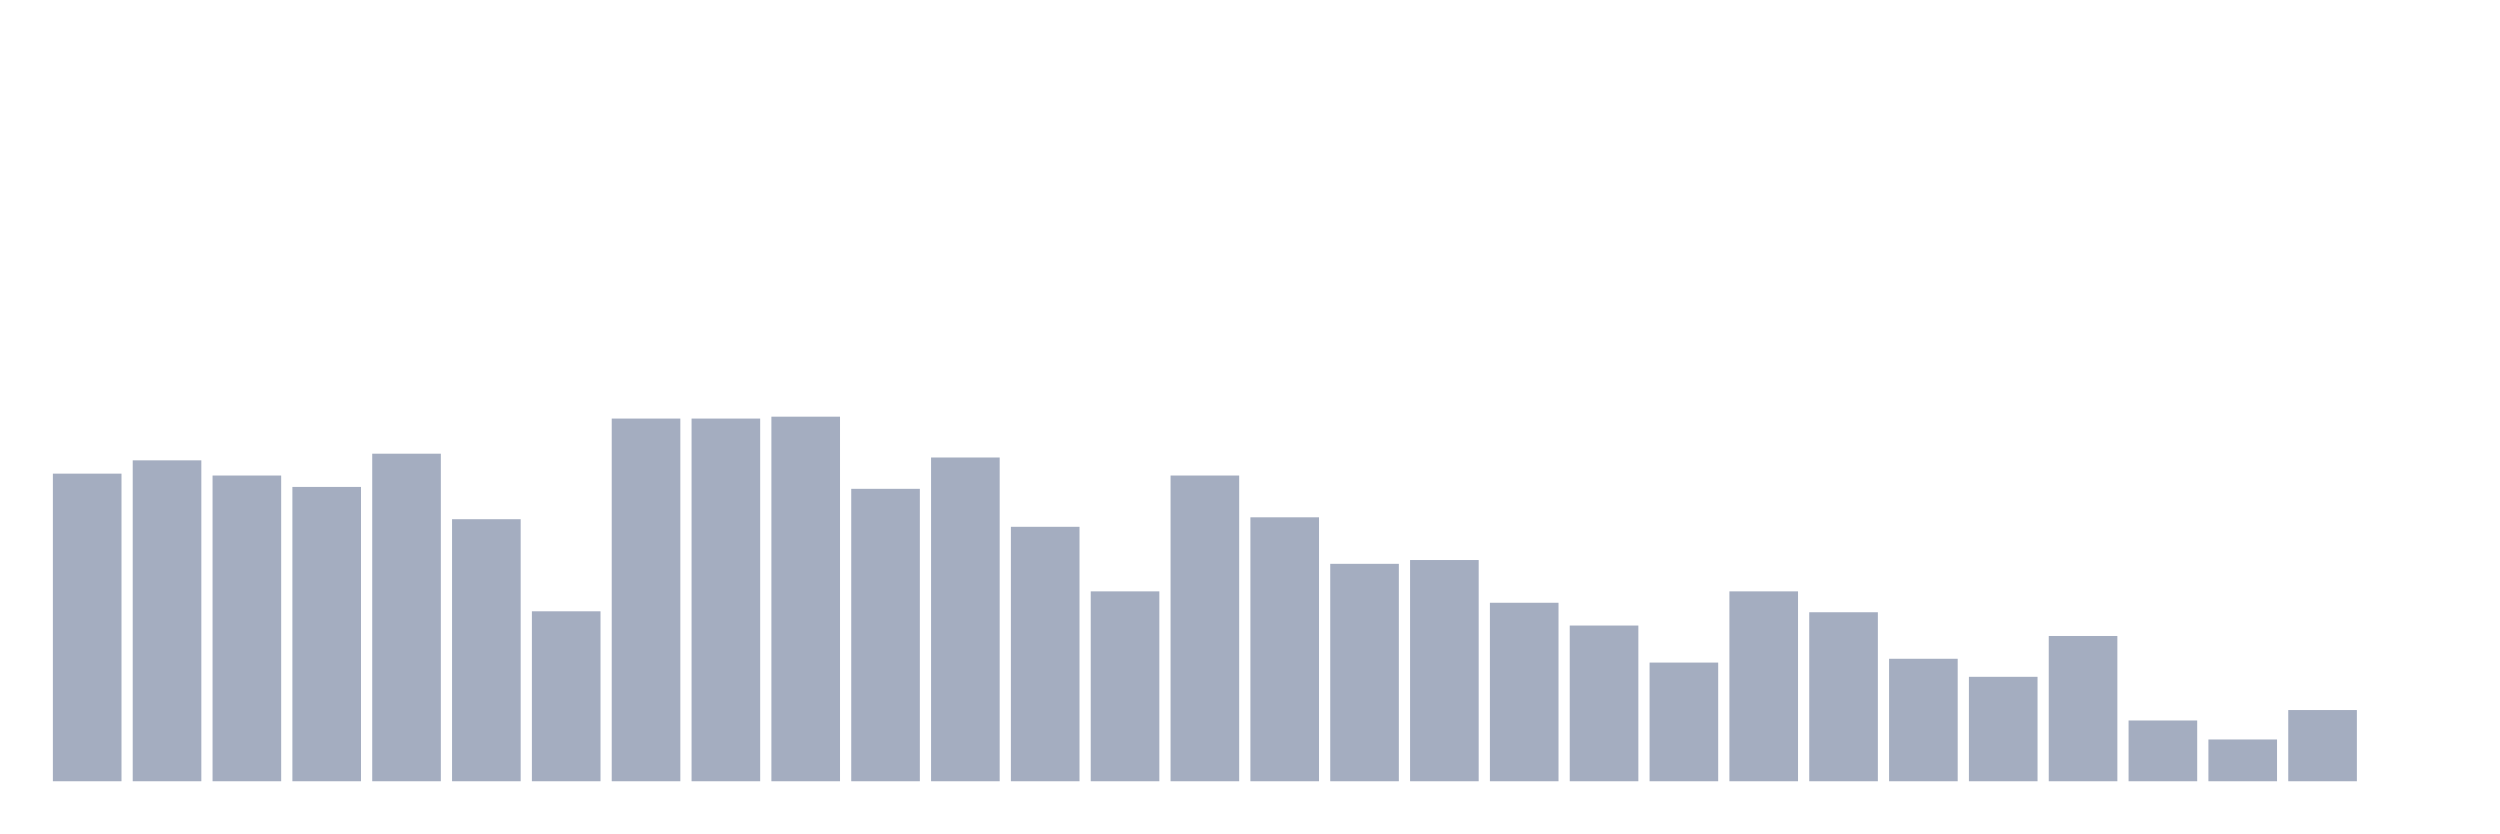
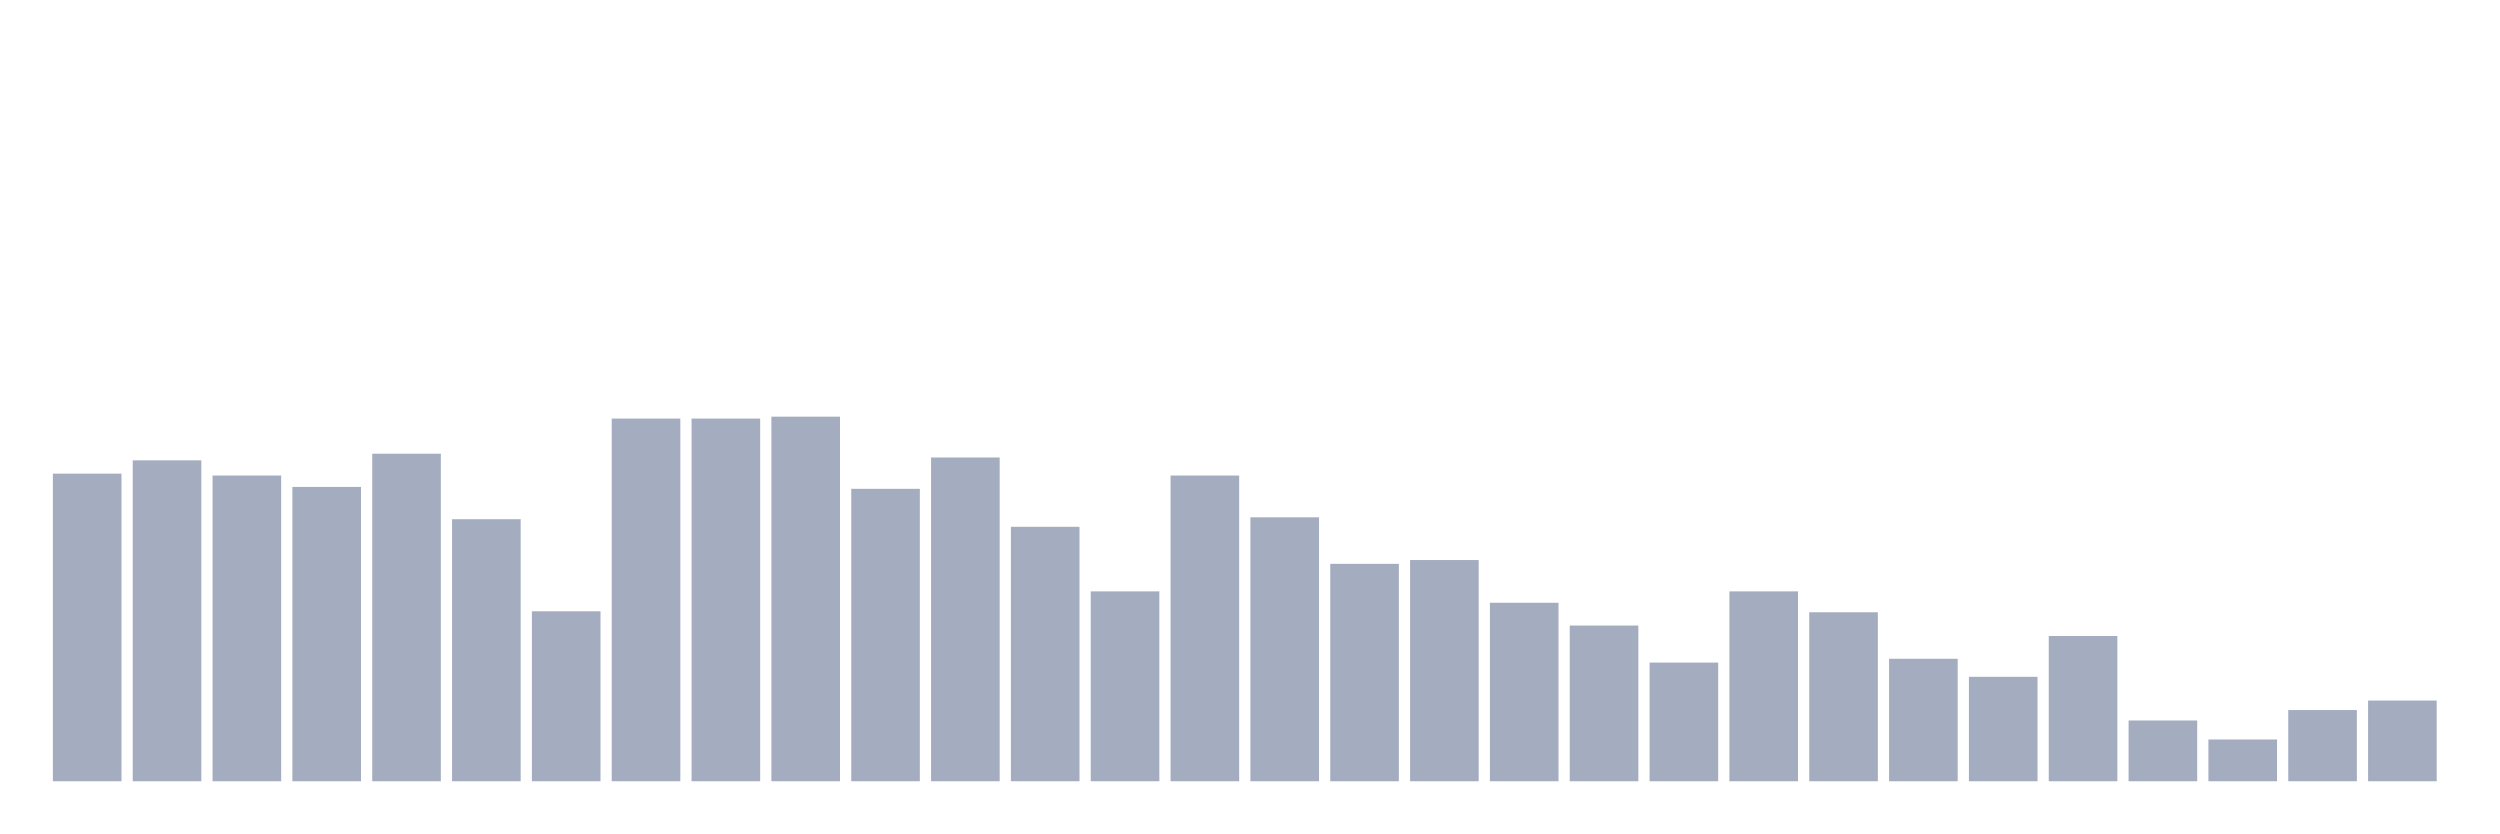
<svg xmlns="http://www.w3.org/2000/svg" viewBox="0 0 480 160">
  <g transform="translate(10,10)">
    <rect class="bar" x="0.153" width="13.175" y="80.938" height="59.062" fill="rgb(164,173,192)" />
    <rect class="bar" x="15.482" width="13.175" y="78.385" height="61.615" fill="rgb(164,173,192)" />
    <rect class="bar" x="30.81" width="13.175" y="81.302" height="58.698" fill="rgb(164,173,192)" />
    <rect class="bar" x="46.138" width="13.175" y="83.49" height="56.51" fill="rgb(164,173,192)" />
    <rect class="bar" x="61.466" width="13.175" y="77.109" height="62.891" fill="rgb(164,173,192)" />
    <rect class="bar" x="76.794" width="13.175" y="89.688" height="50.312" fill="rgb(164,173,192)" />
    <rect class="bar" x="92.123" width="13.175" y="107.37" height="32.63" fill="rgb(164,173,192)" />
    <rect class="bar" x="107.451" width="13.175" y="70.365" height="69.635" fill="rgb(164,173,192)" />
    <rect class="bar" x="122.779" width="13.175" y="70.365" height="69.635" fill="rgb(164,173,192)" />
    <rect class="bar" x="138.107" width="13.175" y="70" height="70" fill="rgb(164,173,192)" />
    <rect class="bar" x="153.436" width="13.175" y="83.854" height="56.146" fill="rgb(164,173,192)" />
    <rect class="bar" x="168.764" width="13.175" y="77.839" height="62.161" fill="rgb(164,173,192)" />
    <rect class="bar" x="184.092" width="13.175" y="91.146" height="48.854" fill="rgb(164,173,192)" />
    <rect class="bar" x="199.42" width="13.175" y="103.542" height="36.458" fill="rgb(164,173,192)" />
    <rect class="bar" x="214.748" width="13.175" y="81.302" height="58.698" fill="rgb(164,173,192)" />
    <rect class="bar" x="230.077" width="13.175" y="89.323" height="50.677" fill="rgb(164,173,192)" />
    <rect class="bar" x="245.405" width="13.175" y="98.255" height="41.745" fill="rgb(164,173,192)" />
    <rect class="bar" x="260.733" width="13.175" y="97.526" height="42.474" fill="rgb(164,173,192)" />
    <rect class="bar" x="276.061" width="13.175" y="105.729" height="34.271" fill="rgb(164,173,192)" />
    <rect class="bar" x="291.39" width="13.175" y="110.104" height="29.896" fill="rgb(164,173,192)" />
    <rect class="bar" x="306.718" width="13.175" y="117.214" height="22.786" fill="rgb(164,173,192)" />
    <rect class="bar" x="322.046" width="13.175" y="103.542" height="36.458" fill="rgb(164,173,192)" />
    <rect class="bar" x="337.374" width="13.175" y="107.552" height="32.448" fill="rgb(164,173,192)" />
    <rect class="bar" x="352.702" width="13.175" y="116.484" height="23.516" fill="rgb(164,173,192)" />
    <rect class="bar" x="368.031" width="13.175" y="119.948" height="20.052" fill="rgb(164,173,192)" />
    <rect class="bar" x="383.359" width="13.175" y="112.109" height="27.891" fill="rgb(164,173,192)" />
    <rect class="bar" x="398.687" width="13.175" y="128.333" height="11.667" fill="rgb(164,173,192)" />
    <rect class="bar" x="414.015" width="13.175" y="131.979" height="8.021" fill="rgb(164,173,192)" />
    <rect class="bar" x="429.344" width="13.175" y="126.328" height="13.672" fill="rgb(164,173,192)" />
-     <rect class="bar" x="444.672" width="13.175" y="140" height="0" fill="rgb(164,173,192)" />
+     <rect class="bar" x="444.672" width="13.175" y="124.505" height="15.495" fill="rgb(164,173,192)" />
  </g>
</svg>
